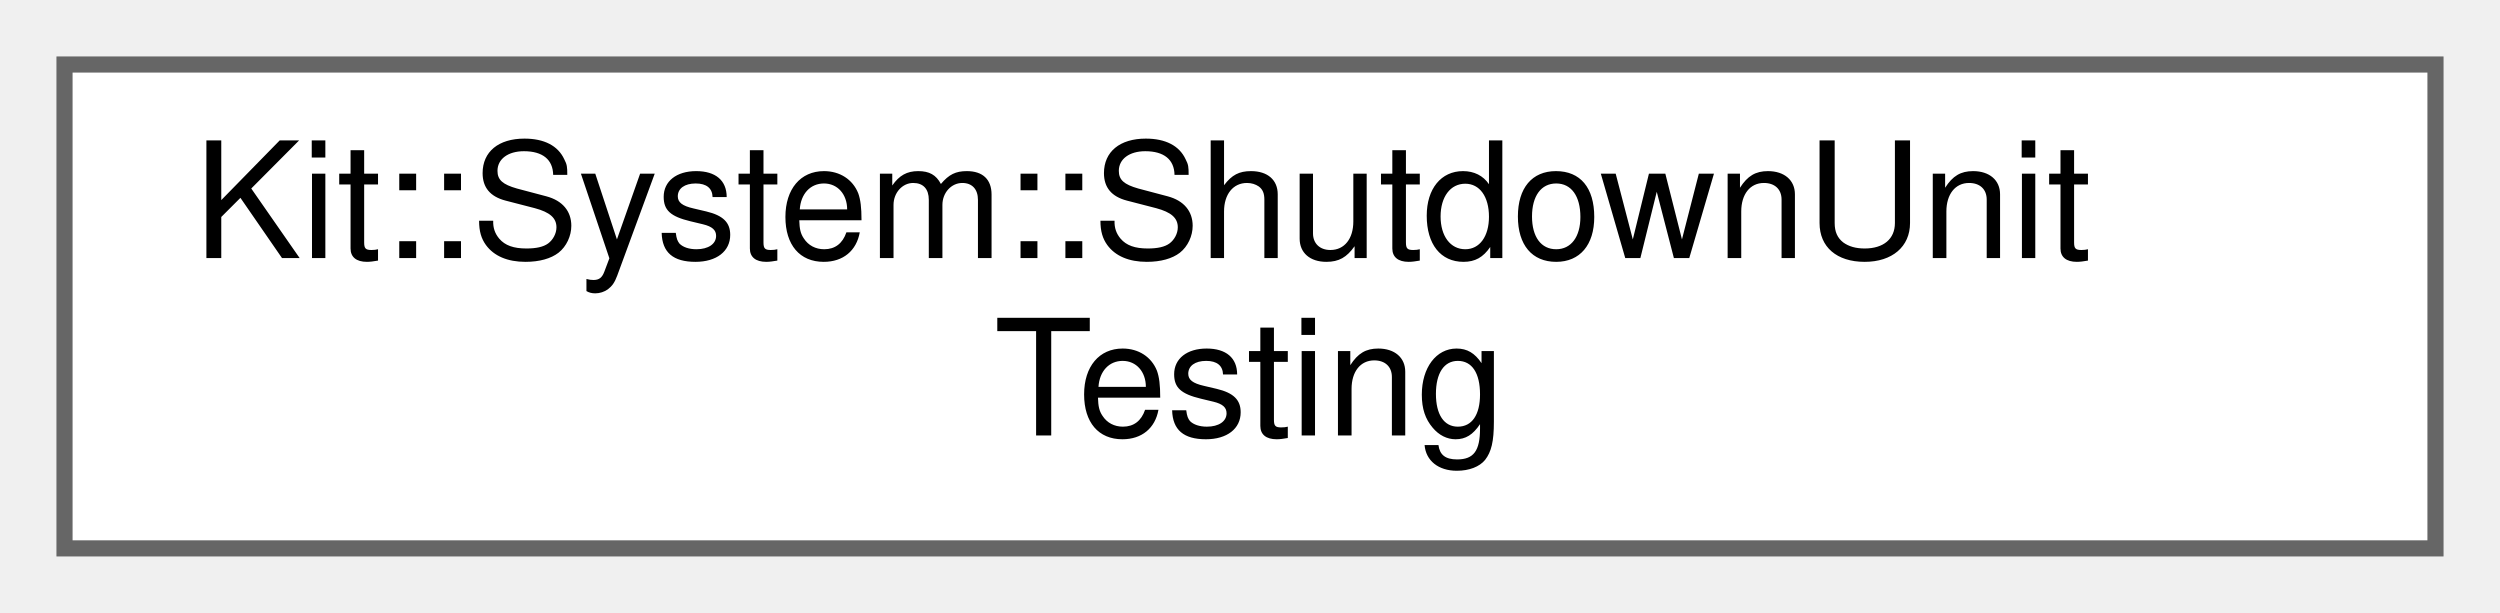
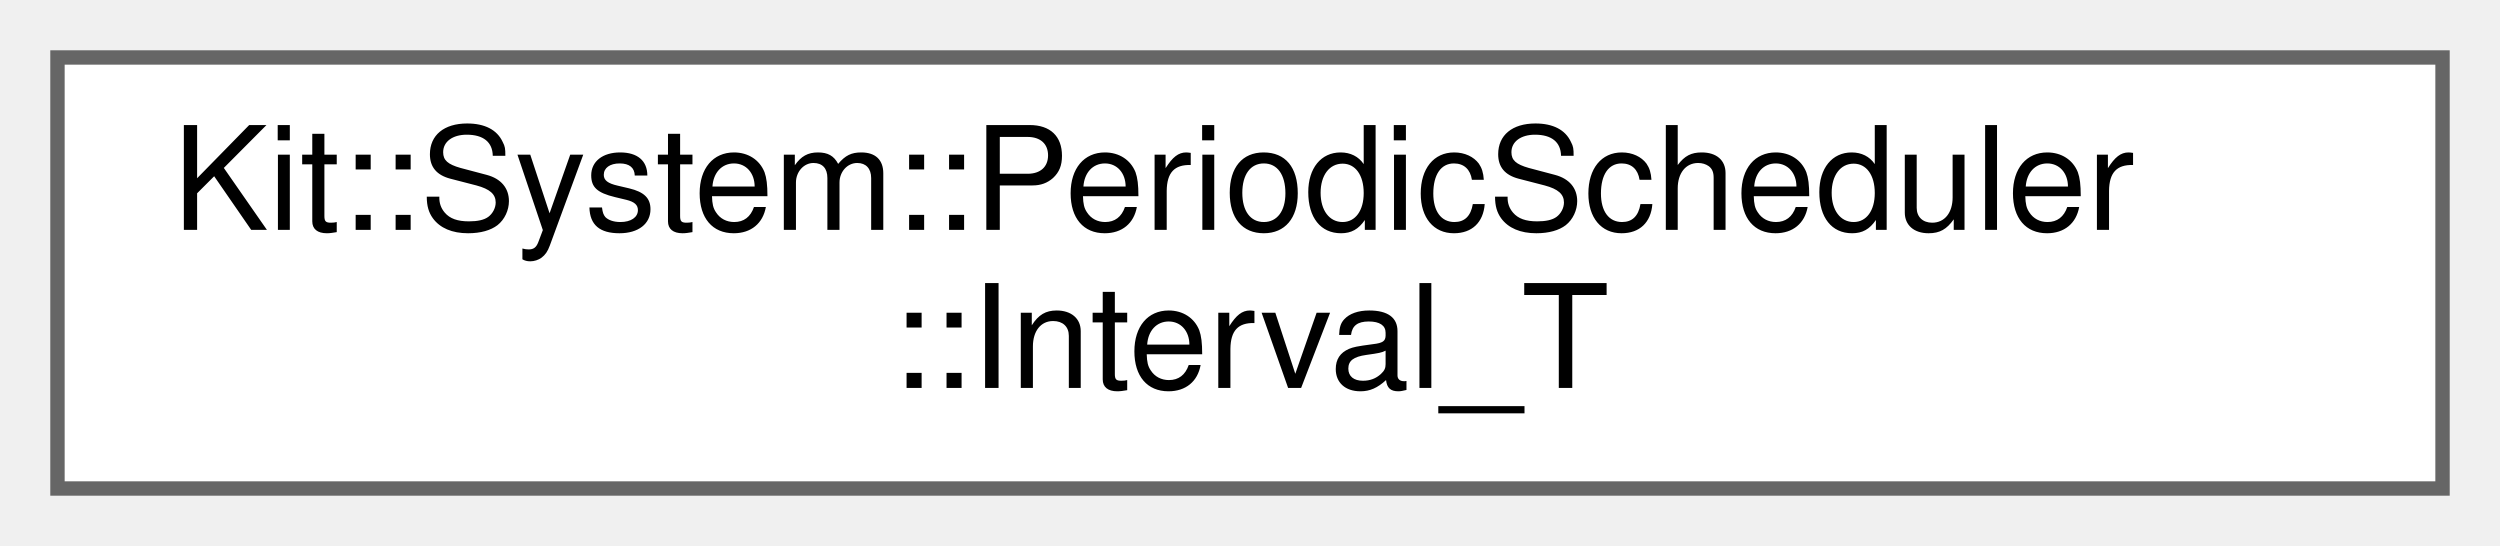
- <svg xmlns="http://www.w3.org/2000/svg" xmlns:xlink="http://www.w3.org/1999/xlink" width="155pt" height="38pt" viewBox="0.00 0.00 155.00 38.00">
+ <svg xmlns="http://www.w3.org/2000/svg" xmlns:xlink="http://www.w3.org/1999/xlink" width="174pt" height="38pt" viewBox="0.00 0.00 174.00 38.00">
  <g id="graph0" class="graph" transform="scale(1 1) rotate(0) translate(4 34)">
    <g id="Node000000" class="node">
      <g id="a_Node000000">
-         <a xlink:href="class_kit_1_1_system_1_1_shutdown_unit_testing.html" target="_top" xlink:title="This class provides methods to access the unit testing support for the Kit::System::Shutdown interfac...">
-           <polygon fill="white" stroke="#666666" points="147,-30 0,-30 0,0 147,0 147,-30" />
-           <text text-anchor="start" x="8" y="-18" font-family="Helvetica,sans-Serif" font-size="10.00">Kit::System::ShutdownUnit</text>
-           <text text-anchor="middle" x="73.5" y="-7" font-family="Helvetica,sans-Serif" font-size="10.00">Testing</text>
+         <a xlink:href="struct_kit_1_1_system_1_1_periodic_scheduler_1_1_interval___t.html" target="_top" xlink:title="Defines an interval.">
+           <polygon fill="white" stroke="#666666" points="166,-30 0,-30 0,0 166,0 166,-30" />
+           <text text-anchor="start" x="8" y="-18" font-family="Helvetica,sans-Serif" font-size="10.00">Kit::System::PeriodicScheduler</text>
+           <text text-anchor="middle" x="83" y="-7" font-family="Helvetica,sans-Serif" font-size="10.00">::Interval_T</text>
        </a>
      </g>
    </g>
  </g>
</svg>
